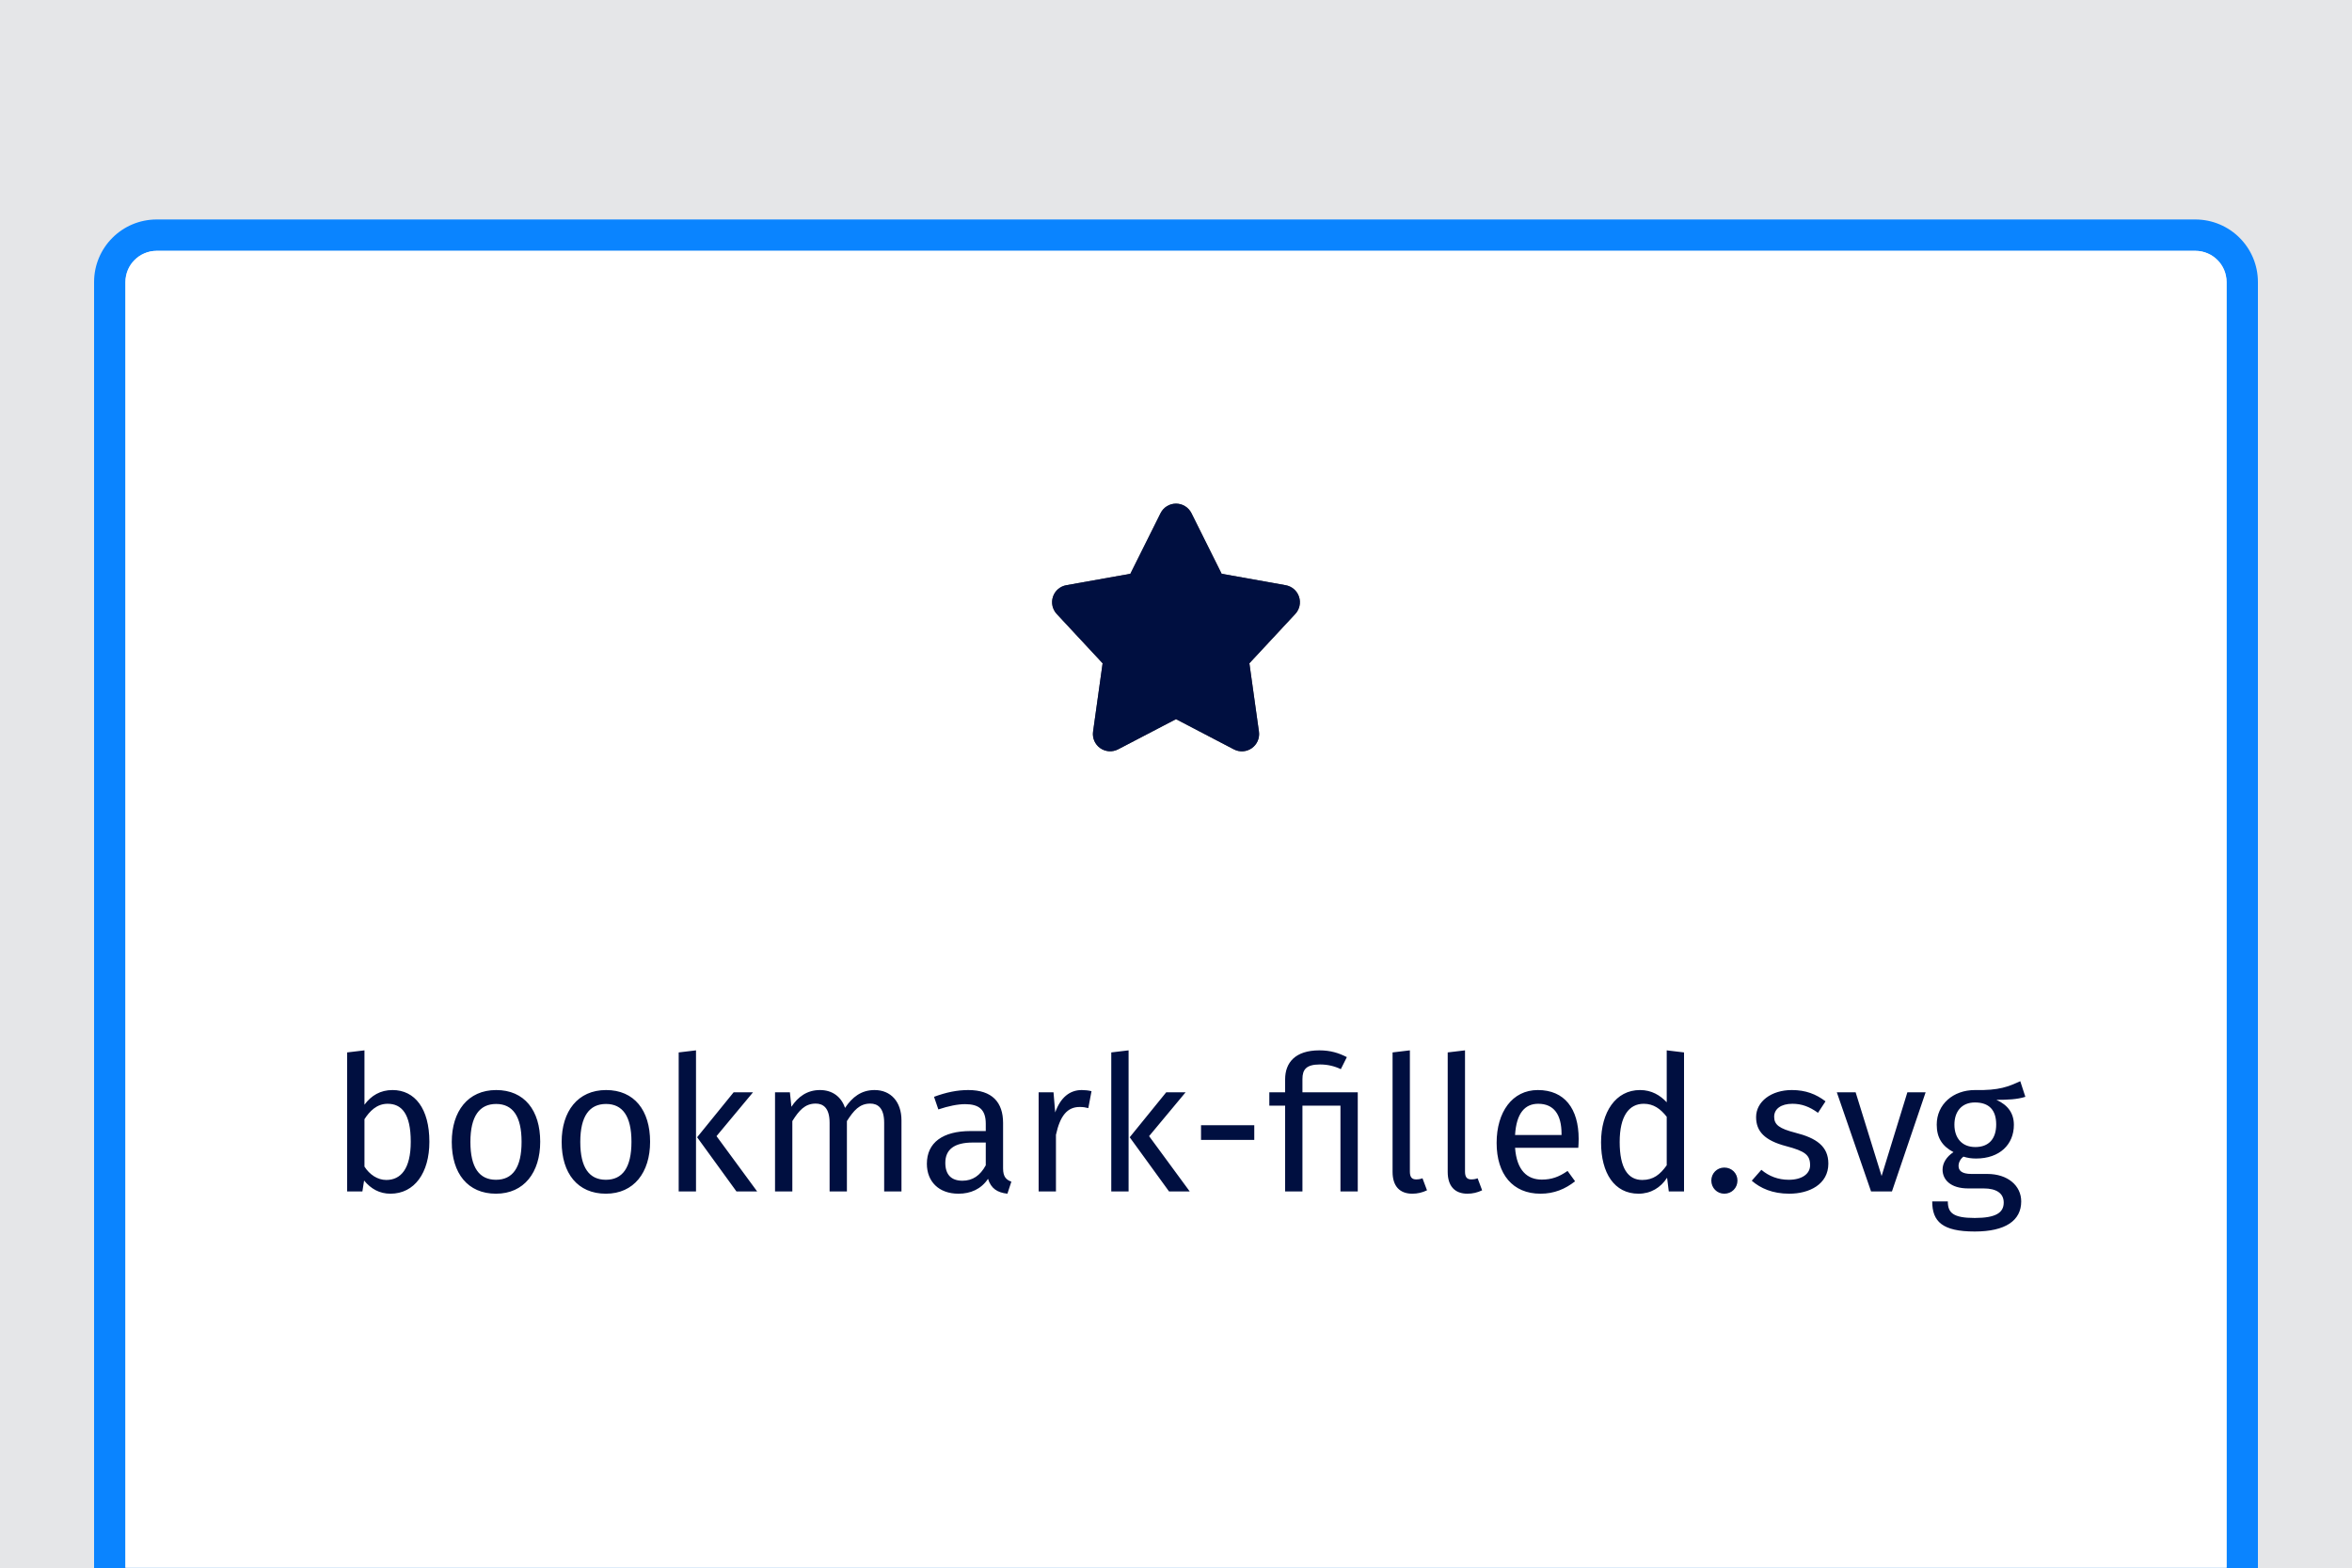
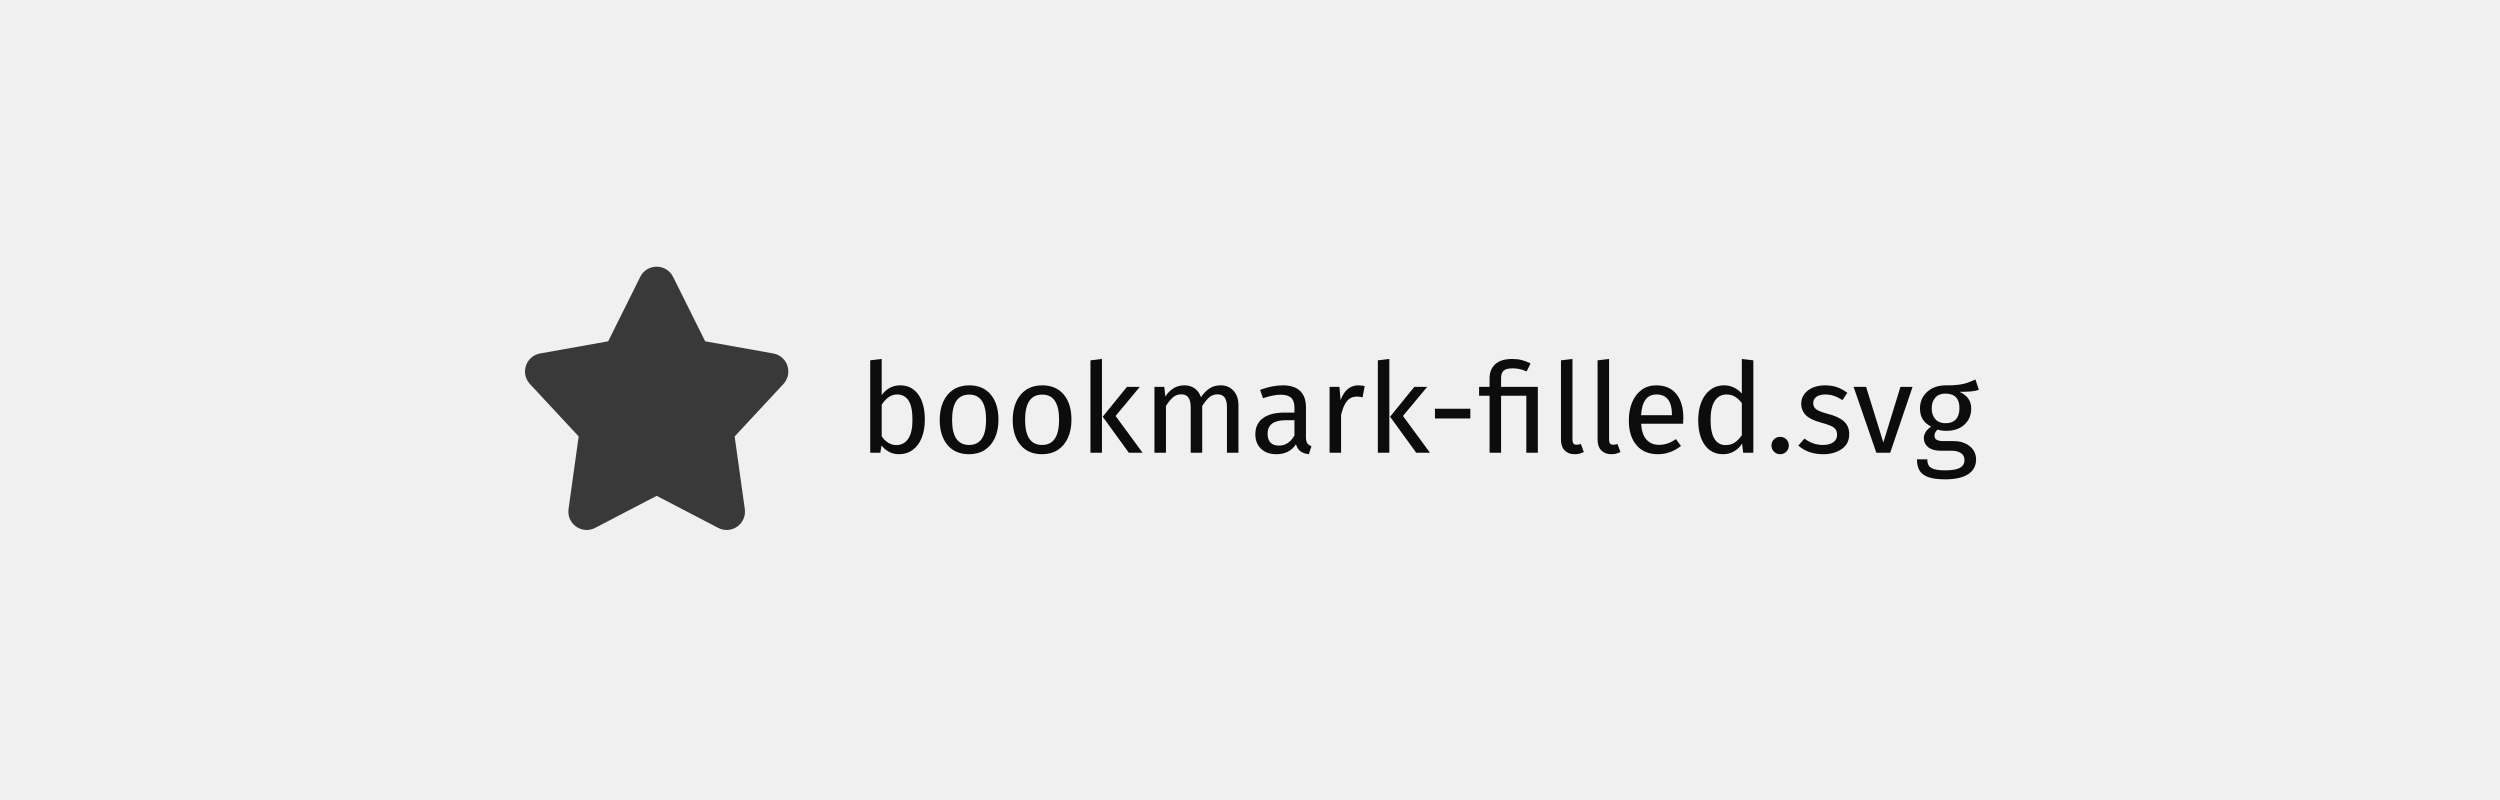
- <svg xmlns="http://www.w3.org/2000/svg" xmlns:xlink="http://www.w3.org/1999/xlink" style="background:#fff" viewBox="0 0 150 100">
-   <defs>
-     <rect id="icons-naming-do1-a" width="300" height="232" />
-     <path id="icons-naming-do1-c" d="M15.845,6.064 C15.718,5.684 15.394,5.403 15,5.331 L10.911,4.6 L8.985,0.735 C8.799,0.362 8.418,0.126 8.001,0.126 C7.583,0.126 7.202,0.362 7.016,0.735 L5.089,4.6 L1.008,5.329 C0.61,5.398 0.283,5.68 0.154,6.063 C0.026,6.446 0.118,6.868 0.393,7.163 L3.32,10.31 L2.711,14.67 C2.654,15.078 2.83,15.485 3.167,15.722 C3.504,15.96 3.946,15.988 4.311,15.797 L8,13.873 L11.69,15.8 C12.055,15.991 12.497,15.963 12.834,15.725 C13.171,15.488 13.347,15.081 13.29,14.673 L12.68,10.31 L15.606,7.164 C15.881,6.869 15.973,6.447 15.845,6.064 L15.845,6.064 Z" />
-   </defs>
-   <g fill="none" fill-rule="evenodd">
-     <g opacity=".05" transform="translate(-75 -66)">
-       <mask id="icons-naming-do1-b" fill="#fff">
-         <use xlink:href="#icons-naming-do1-a" />
-       </mask>
-       <g fill="#000F40" mask="url(#icons-naming-do1-b)">
-         <rect width="354" height="354" transform="translate(-27 -61)" />
-       </g>
-     </g>
-     <g transform="translate(6 14)">
-       <path fill="#0A84FF" fill-rule="nonzero" d="M2,3.994 L2,86 L136,86 L136,3.994 C136,2.887 135.105,2 134.002,2 L3.998,2 C2.891,2 2,2.893 2,3.994 Z M0,3.994 C0,1.786 1.788,0 3.998,0 L134.002,0 C136.21,0 138,1.782 138,3.994 L138,88 L0,88 L0,3.994 Z" />
-       <path fill="#FFF" fill-rule="nonzero" d="M2,3.994 L2,86 L136,86 L136,3.994 C136,2.887 135.105,2 134.002,2 L3.998,2 C2.891,2 2,2.893 2,3.994 Z" />
-       <g transform="translate(53 10)">
-         <rect width="32" height="32" />
-         <g transform="translate(8 8)">
-           <mask id="icons-naming-do1-d" fill="#fff">
-             <use xlink:href="#icons-naming-do1-c" />
-           </mask>
-           <use fill="#4D4D4D" fill-rule="nonzero" xlink:href="#icons-naming-do1-c" />
-           <g fill="#000F40" mask="url(#icons-naming-do1-d)">
-             <rect width="120" height="120" transform="translate(-47 -47)" />
-           </g>
-         </g>
-       </g>
-       <path fill="#000F40" d="M19.032,55.532 C20.46,55.532 21.384,56.72 21.384,58.832 C21.384,60.812 20.436,62.144 18.9,62.144 C18.204,62.144 17.652,61.832 17.22,61.304 L17.112,62 L16.14,62 L16.14,53.132 L17.244,53 L17.244,56.468 C17.676,55.88 18.264,55.532 19.032,55.532 Z M18.636,61.268 C19.56,61.268 20.196,60.56 20.196,58.832 C20.196,57.032 19.608,56.408 18.72,56.408 C18.024,56.408 17.568,56.888 17.244,57.392 L17.244,60.416 C17.568,60.92 18.072,61.268 18.636,61.268 Z M25.644,55.532 C27.444,55.532 28.452,56.828 28.452,58.832 C28.452,60.788 27.42,62.144 25.632,62.144 C23.832,62.144 22.812,60.848 22.812,58.844 C22.812,56.888 23.844,55.532 25.644,55.532 Z M25.644,56.42 C24.588,56.42 24,57.188 24,58.844 C24,60.488 24.576,61.256 25.632,61.256 C26.688,61.256 27.264,60.488 27.264,58.832 C27.264,57.188 26.688,56.42 25.644,56.42 Z M32.652,55.532 C34.452,55.532 35.46,56.828 35.46,58.832 C35.46,60.788 34.428,62.144 32.64,62.144 C30.84,62.144 29.82,60.848 29.82,58.844 C29.82,56.888 30.852,55.532 32.652,55.532 Z M32.652,56.42 C31.596,56.42 31.008,57.188 31.008,58.844 C31.008,60.488 31.584,61.256 32.64,61.256 C33.696,61.256 34.272,60.488 34.272,58.832 C34.272,57.188 33.696,56.42 32.652,56.42 Z M38.388,62 L38.388,53 L37.284,53.132 L37.284,62 L38.388,62 Z M39.696,58.472 L42.024,55.676 L40.788,55.676 L38.46,58.544 L40.968,62 L42.288,62 L39.696,58.472 Z M49.776,55.532 C48.924,55.532 48.348,55.988 47.892,56.672 C47.652,55.952 47.076,55.532 46.296,55.532 C45.468,55.532 44.892,55.964 44.472,56.6 L44.376,55.676 L43.428,55.676 L43.428,62 L44.532,62 L44.532,57.512 C44.952,56.84 45.336,56.396 46.02,56.396 C46.5,56.396 46.908,56.672 46.908,57.62 L46.908,62 L48.012,62 L48.012,57.512 C48.444,56.84 48.816,56.396 49.5,56.396 C49.98,56.396 50.388,56.672 50.388,57.62 L50.388,62 L51.492,62 L51.492,57.464 C51.492,56.276 50.808,55.532 49.776,55.532 Z M57.972,60.524 C57.972,61.076 58.176,61.256 58.5,61.376 L58.248,62.144 C57.612,62.072 57.204,61.82 57.012,61.196 C56.568,61.856 55.896,62.144 55.128,62.144 C53.868,62.144 53.112,61.364 53.112,60.236 C53.112,58.88 54.132,58.148 55.896,58.148 L56.868,58.148 L56.868,57.68 C56.868,56.768 56.424,56.432 55.548,56.432 C55.08,56.432 54.492,56.552 53.844,56.768 L53.568,55.964 C54.348,55.676 55.044,55.532 55.752,55.532 C57.276,55.532 57.972,56.312 57.972,57.632 L57.972,60.524 Z M55.38,61.316 C56.028,61.316 56.508,60.992 56.868,60.332 L56.868,58.88 L56.04,58.88 C54.876,58.88 54.288,59.312 54.288,60.176 C54.288,60.92 54.66,61.316 55.38,61.316 Z M62.988,55.532 C62.22,55.532 61.632,56.012 61.296,56.96 L61.188,55.676 L60.24,55.676 L60.24,62 L61.344,62 L61.344,58.388 C61.608,57.176 62.064,56.612 62.856,56.612 C63.084,56.612 63.216,56.636 63.408,56.684 L63.612,55.604 C63.42,55.556 63.192,55.532 62.988,55.532 Z M65.976,62 L65.976,53 L64.872,53.132 L64.872,62 L65.976,62 Z M67.284,58.472 L69.612,55.676 L68.376,55.676 L66.048,58.544 L68.556,62 L69.876,62 L67.284,58.472 Z M70.596,57.776 L70.596,58.712 L73.992,58.712 L73.992,57.776 L70.596,57.776 Z M78.144,53 C76.608,53 75.96,53.78 75.96,54.848 L75.96,55.676 L74.952,55.676 L74.952,56.528 L75.96,56.528 L75.96,62 L77.064,62 L77.064,56.528 L79.488,56.528 L79.488,62 L80.592,62 L80.592,55.676 L77.064,55.676 L77.064,54.836 C77.064,54.236 77.292,53.9 78.18,53.9 C78.672,53.9 79.116,54.008 79.512,54.2 L79.896,53.432 C79.38,53.168 78.852,53 78.144,53 Z M83.916,60.728 L83.916,53 L82.812,53.132 L82.812,60.752 C82.812,61.664 83.268,62.144 84.072,62.144 C84.396,62.144 84.708,62.072 85.008,61.928 L84.72,61.16 C84.6,61.208 84.468,61.232 84.312,61.232 C84.024,61.232 83.916,61.064 83.916,60.728 Z M87.432,60.728 L87.432,53 L86.328,53.132 L86.328,60.752 C86.328,61.664 86.784,62.144 87.588,62.144 C87.912,62.144 88.224,62.072 88.524,61.928 L88.236,61.16 C88.116,61.208 87.984,61.232 87.828,61.232 C87.54,61.232 87.432,61.064 87.432,60.728 Z M94.68,58.652 C94.68,58.868 94.668,59.072 94.656,59.216 L90.624,59.216 C90.732,60.68 91.416,61.244 92.328,61.244 C92.952,61.244 93.42,61.076 93.972,60.692 L94.452,61.352 C93.828,61.844 93.12,62.144 92.244,62.144 C90.48,62.144 89.448,60.908 89.448,58.904 C89.448,56.936 90.444,55.532 92.076,55.532 C93.78,55.532 94.68,56.72 94.68,58.652 Z M93.588,58.4 L93.588,58.328 C93.588,57.092 93.096,56.408 92.1,56.408 C91.26,56.408 90.708,56.996 90.624,58.4 L93.588,58.4 Z M101.4,53.132 L101.4,62 L100.428,62 L100.32,61.124 C99.912,61.76 99.276,62.144 98.496,62.144 C96.96,62.144 96.108,60.836 96.108,58.868 C96.108,56.936 97.044,55.532 98.592,55.532 C99.336,55.532 99.876,55.868 100.296,56.312 L100.296,53 L101.4,53.132 Z M98.736,61.268 C99.444,61.268 99.876,60.92 100.296,60.332 L100.296,57.236 C99.9,56.732 99.456,56.408 98.832,56.408 C97.884,56.408 97.296,57.2 97.296,58.844 C97.296,60.512 97.824,61.268 98.736,61.268 Z M103.968,60.476 C103.5,60.476 103.14,60.848 103.14,61.304 C103.14,61.772 103.5,62.144 103.968,62.144 C104.448,62.144 104.808,61.772 104.808,61.304 C104.808,60.848 104.448,60.476 103.968,60.476 Z M108.276,55.532 C106.968,55.532 105.996,56.264 105.996,57.26 C105.996,58.16 106.536,58.748 107.904,59.108 C109.128,59.432 109.44,59.672 109.44,60.332 C109.44,60.884 108.912,61.256 108.084,61.256 C107.4,61.256 106.812,61.028 106.332,60.62 L105.72,61.316 C106.272,61.796 107.04,62.144 108.108,62.144 C109.392,62.144 110.604,61.544 110.604,60.224 C110.604,59.12 109.836,58.592 108.504,58.256 C107.484,57.992 107.148,57.752 107.148,57.236 C107.148,56.732 107.592,56.408 108.312,56.408 C108.9,56.408 109.392,56.588 109.944,56.984 L110.424,56.252 C109.824,55.796 109.164,55.532 108.276,55.532 Z M114.66,62 L116.808,55.676 L115.644,55.676 L114,61.016 L112.344,55.676 L111.144,55.676 L113.328,62 L114.66,62 Z M123.168,55.964 C122.64,56.132 122.04,56.156 121.32,56.156 C122.064,56.492 122.436,57.02 122.436,57.752 C122.436,59 121.536,59.9 120.024,59.9 C119.736,59.9 119.484,59.864 119.22,59.78 C119.04,59.912 118.908,60.14 118.908,60.368 C118.908,60.656 119.088,60.884 119.736,60.884 L120.744,60.884 C122.04,60.884 122.904,61.628 122.904,62.636 C122.904,63.86 121.896,64.556 119.94,64.556 C117.876,64.556 117.228,63.92 117.228,62.636 L118.224,62.636 C118.224,63.356 118.548,63.692 119.94,63.692 C121.308,63.692 121.788,63.344 121.788,62.708 C121.788,62.108 121.308,61.808 120.516,61.808 L119.52,61.808 C118.392,61.808 117.888,61.244 117.888,60.608 C117.888,60.2 118.128,59.792 118.584,59.492 C117.852,59.108 117.516,58.556 117.516,57.74 C117.516,56.444 118.56,55.532 119.952,55.532 C121.524,55.568 122.1,55.304 122.844,54.968 L123.168,55.964 Z M119.952,56.324 C119.1,56.324 118.644,56.912 118.644,57.74 C118.644,58.58 119.112,59.168 119.976,59.168 C120.84,59.168 121.308,58.64 121.308,57.728 C121.308,56.804 120.852,56.324 119.952,56.324 Z" />
-     </g>
+ <svg xmlns="http://www.w3.org/2000/svg" width="300" height="96" style="background:#fff" viewBox="0 0 300 96">
+   <g fill="#0C0C0D" fill-rule="evenodd" transform="translate(63 32)">
+     <path fill-opacity=".8" d="M31.486,11.88 C31.23,11.114 30.576,10.552 29.786,10.414 L21.62,8.956 L17.769,1.222 C17.395,0.468 16.641,0.002 15.799,0.002 C14.96,0.002 14.204,0.468 13.832,1.22 L9.981,8.956 L1.821,10.414 C1.025,10.552 0.371,11.114 0.115,11.88 C-0.143,12.646 0.039,13.49 0.589,14.078 L6.442,20.372 L5.224,29.09 C5.11,29.912 5.458,30.716 6.136,31.194 C6.516,31.462 6.958,31.596 7.402,31.596 C7.747,31.596 8.097,31.514 8.417,31.346 L15.799,27.498 L23.18,31.344 C23.907,31.726 24.787,31.67 25.465,31.194 C26.141,30.716 26.491,29.912 26.377,29.09 L25.157,20.372 L31.01,14.08 C31.56,13.49 31.742,12.646 31.486,11.88" />
+     <path d="M47.185,15.329 C47.715,16.054 47.98,17.066 47.98,18.366 C47.98,19.186 47.855,19.909 47.605,20.534 C47.355,21.159 46.995,21.644 46.525,21.989 C46.055,22.334 45.505,22.506 44.875,22.506 C44.045,22.506 43.345,22.156 42.775,21.456 L42.64,22.326 L41.425,22.326 L41.425,11.241 L42.805,11.076 L42.805,15.411 C43.375,14.631 44.12,14.241 45.04,14.241 C45.94,14.241 46.655,14.604 47.185,15.329 Z M45.977,20.669 C46.323,20.174 46.495,19.406 46.495,18.366 C46.495,17.296 46.335,16.524 46.015,16.049 C45.695,15.574 45.24,15.336 44.65,15.336 C43.95,15.336 43.335,15.746 42.805,16.566 L42.805,20.346 C43.015,20.676 43.272,20.936 43.578,21.126 C43.883,21.316 44.205,21.411 44.545,21.411 C45.155,21.411 45.632,21.164 45.977,20.669 Z M55.892,15.351 C56.508,16.091 56.815,17.096 56.815,18.366 C56.815,19.186 56.675,19.909 56.395,20.534 C56.115,21.159 55.71,21.644 55.18,21.989 C54.65,22.334 54.02,22.506 53.29,22.506 C52.18,22.506 51.315,22.136 50.695,21.396 C50.075,20.656 49.765,19.651 49.765,18.381 C49.765,17.561 49.905,16.839 50.185,16.214 C50.465,15.589 50.87,15.104 51.4,14.759 C51.93,14.414 52.565,14.241 53.305,14.241 C54.415,14.241 55.277,14.611 55.892,15.351 Z M51.25,18.381 C51.25,20.391 51.93,21.396 53.29,21.396 C54.65,21.396 55.33,20.386 55.33,18.366 C55.33,16.356 54.655,15.351 53.305,15.351 C51.935,15.351 51.25,16.361 51.25,18.381 Z M64.653,15.351 C65.268,16.091 65.575,17.096 65.575,18.366 C65.575,19.186 65.435,19.909 65.155,20.534 C64.875,21.159 64.47,21.644 63.94,21.989 C63.41,22.334 62.78,22.506 62.05,22.506 C60.94,22.506 60.075,22.136 59.455,21.396 C58.835,20.656 58.525,19.651 58.525,18.381 C58.525,17.561 58.665,16.839 58.945,16.214 C59.225,15.589 59.63,15.104 60.16,14.759 C60.69,14.414 61.325,14.241 62.065,14.241 C63.175,14.241 64.037,14.611 64.653,15.351 Z M60.01,18.381 C60.01,20.391 60.69,21.396 62.05,21.396 C63.41,21.396 64.09,20.386 64.09,18.366 C64.09,16.356 63.415,15.351 62.065,15.351 C60.695,15.351 60.01,16.361 60.01,18.381 Z M69.235,22.326 L67.855,22.326 L67.855,11.241 L69.235,11.076 L69.235,22.326 Z M70.87,17.916 L74.11,22.326 L72.46,22.326 L69.325,18.006 L72.235,14.421 L73.78,14.421 L70.87,17.916 Z M85.03,14.894 C85.42,15.329 85.615,15.916 85.615,16.656 L85.615,22.326 L84.235,22.326 L84.235,16.851 C84.235,15.831 83.865,15.321 83.125,15.321 C82.735,15.321 82.405,15.434 82.135,15.659 C81.865,15.884 81.575,16.236 81.265,16.716 L81.265,22.326 L79.885,22.326 L79.885,16.851 C79.885,15.831 79.515,15.321 78.775,15.321 C78.375,15.321 78.04,15.436 77.77,15.666 C77.5,15.896 77.215,16.246 76.915,16.716 L76.915,22.326 L75.535,22.326 L75.535,14.421 L76.72,14.421 L76.84,15.576 C77.43,14.686 78.19,14.241 79.12,14.241 C79.61,14.241 80.027,14.366 80.373,14.616 C80.718,14.866 80.965,15.216 81.115,15.666 C81.425,15.206 81.767,14.854 82.142,14.609 C82.518,14.364 82.96,14.241 83.47,14.241 C84.12,14.241 84.64,14.459 85.03,14.894 Z M93.88,21.194 C93.99,21.349 94.155,21.466 94.375,21.546 L94.06,22.506 C93.65,22.456 93.32,22.341 93.07,22.161 C92.82,21.981 92.635,21.701 92.515,21.321 C91.985,22.111 91.2,22.506 90.16,22.506 C89.38,22.506 88.765,22.286 88.315,21.846 C87.865,21.406 87.64,20.831 87.64,20.121 C87.64,19.281 87.942,18.636 88.547,18.186 C89.153,17.736 90.01,17.511 91.12,17.511 L92.335,17.511 L92.335,16.926 C92.335,16.366 92.2,15.966 91.93,15.726 C91.66,15.486 91.245,15.366 90.685,15.366 C90.105,15.366 89.395,15.506 88.555,15.786 L88.21,14.781 C89.19,14.421 90.1,14.241 90.94,14.241 C91.87,14.241 92.565,14.469 93.025,14.924 C93.485,15.379 93.715,16.026 93.715,16.866 L93.715,20.481 C93.715,20.801 93.77,21.039 93.88,21.194 Z M92.335,20.241 L92.335,18.426 L91.3,18.426 C89.84,18.426 89.11,18.966 89.11,20.046 C89.11,20.516 89.225,20.871 89.455,21.111 C89.685,21.351 90.025,21.471 90.475,21.471 C91.265,21.471 91.885,21.061 92.335,20.241 Z M100.765,14.331 L100.51,15.681 C100.27,15.621 100.04,15.591 99.82,15.591 C99.33,15.591 98.935,15.771 98.635,16.131 C98.335,16.491 98.1,17.051 97.93,17.811 L97.93,22.326 L96.55,22.326 L96.55,14.421 L97.735,14.421 L97.87,16.026 C98.08,15.436 98.365,14.991 98.725,14.691 C99.085,14.391 99.505,14.241 99.985,14.241 C100.265,14.241 100.525,14.271 100.765,14.331 Z M103.72,22.326 L102.34,22.326 L102.34,11.241 L103.72,11.076 L103.72,22.326 Z M105.355,17.916 L108.595,22.326 L106.945,22.326 L103.81,18.006 L106.72,14.421 L108.265,14.421 L105.355,17.916 Z M109.195,17.046 L113.44,17.046 L113.44,18.216 L109.195,18.216 L109.195,17.046 Z M119.627,11.211 C119.973,11.301 120.32,11.436 120.67,11.616 L120.19,12.576 C119.67,12.326 119.115,12.201 118.525,12.201 C117.995,12.201 117.63,12.296 117.43,12.486 C117.23,12.676 117.13,12.971 117.13,13.371 L117.13,14.421 L121.54,14.421 L121.54,22.326 L120.16,22.326 L120.16,15.486 L117.13,15.486 L117.13,22.326 L115.75,22.326 L115.75,15.486 L114.49,15.486 L114.49,14.421 L115.75,14.421 L115.75,13.386 C115.75,12.686 115.975,12.126 116.425,11.706 C116.875,11.286 117.56,11.076 118.48,11.076 C118.9,11.076 119.282,11.121 119.627,11.211 Z M124.757,22.049 C124.462,21.744 124.315,21.316 124.315,20.766 L124.315,11.241 L125.695,11.076 L125.695,20.736 C125.695,20.956 125.733,21.116 125.808,21.216 C125.882,21.316 126.01,21.366 126.19,21.366 C126.38,21.366 126.55,21.336 126.7,21.276 L127.06,22.236 C126.73,22.416 126.365,22.506 125.965,22.506 C125.455,22.506 125.053,22.354 124.757,22.049 Z M129.153,22.049 C128.857,21.744 128.71,21.316 128.71,20.766 L128.71,11.241 L130.09,11.076 L130.09,20.736 C130.09,20.956 130.127,21.116 130.202,21.216 C130.278,21.316 130.405,21.366 130.585,21.366 C130.775,21.366 130.945,21.336 131.095,21.276 L131.455,22.236 C131.125,22.416 130.76,22.506 130.36,22.506 C129.85,22.506 129.448,22.354 129.153,22.049 Z M138.97,18.846 L133.93,18.846 C133.99,19.716 134.21,20.356 134.59,20.766 C134.97,21.176 135.46,21.381 136.06,21.381 C136.44,21.381 136.79,21.326 137.11,21.216 C137.43,21.106 137.765,20.931 138.115,20.691 L138.715,21.516 C137.875,22.176 136.955,22.506 135.955,22.506 C134.855,22.506 133.998,22.146 133.382,21.426 C132.767,20.706 132.46,19.716 132.46,18.456 C132.46,17.636 132.592,16.909 132.857,16.274 C133.123,15.639 133.502,15.141 133.998,14.781 C134.493,14.421 135.075,14.241 135.745,14.241 C136.795,14.241 137.6,14.586 138.16,15.276 C138.72,15.966 139,16.921 139,18.141 C139,18.371 138.99,18.606 138.97,18.846 Z M137.635,17.736 C137.635,16.956 137.48,16.361 137.17,15.951 C136.86,15.541 136.395,15.336 135.775,15.336 C134.645,15.336 134.03,16.166 133.93,17.826 L137.635,17.826 L137.635,17.736 Z M147.4,11.241 L147.4,22.326 L146.185,22.326 L146.05,21.231 C145.79,21.631 145.465,21.944 145.075,22.169 C144.685,22.394 144.25,22.506 143.77,22.506 C142.83,22.506 142.098,22.136 141.572,21.396 C141.047,20.656 140.785,19.661 140.785,18.411 C140.785,17.601 140.91,16.881 141.16,16.251 C141.41,15.621 141.77,15.129 142.24,14.774 C142.71,14.419 143.26,14.241 143.89,14.241 C144.7,14.241 145.41,14.566 146.02,15.216 L146.02,11.076 L147.4,11.241 Z M145.15,21.119 C145.45,20.924 145.74,20.631 146.02,20.241 L146.02,16.371 C145.76,16.031 145.483,15.774 145.188,15.599 C144.892,15.424 144.56,15.336 144.19,15.336 C143.58,15.336 143.108,15.591 142.773,16.101 C142.437,16.611 142.27,17.371 142.27,18.381 C142.27,19.401 142.425,20.161 142.735,20.661 C143.045,21.161 143.49,21.411 144.07,21.411 C144.49,21.411 144.85,21.314 145.15,21.119 Z M151.36,20.721 C151.56,20.921 151.66,21.166 151.66,21.456 C151.66,21.746 151.56,21.994 151.36,22.199 C151.16,22.404 150.91,22.506 150.61,22.506 C150.32,22.506 150.075,22.404 149.875,22.199 C149.675,21.994 149.575,21.746 149.575,21.456 C149.575,21.166 149.675,20.921 149.875,20.721 C150.075,20.521 150.32,20.421 150.61,20.421 C150.91,20.421 151.16,20.521 151.36,20.721 Z M157.45,14.466 C157.88,14.616 158.29,14.841 158.68,15.141 L158.095,16.011 C157.735,15.781 157.393,15.611 157.067,15.501 C156.742,15.391 156.4,15.336 156.04,15.336 C155.59,15.336 155.235,15.429 154.975,15.614 C154.715,15.799 154.585,16.051 154.585,16.371 C154.585,16.691 154.707,16.941 154.952,17.121 C155.198,17.301 155.64,17.476 156.28,17.646 C157.16,17.866 157.817,18.166 158.252,18.546 C158.688,18.926 158.905,19.446 158.905,20.106 C158.905,20.886 158.603,21.481 157.998,21.891 C157.392,22.301 156.655,22.506 155.785,22.506 C154.585,22.506 153.59,22.161 152.8,21.471 L153.535,20.631 C154.205,21.141 154.945,21.396 155.755,21.396 C156.275,21.396 156.687,21.289 156.993,21.074 C157.298,20.859 157.45,20.566 157.45,20.196 C157.45,19.926 157.395,19.709 157.285,19.544 C157.175,19.379 156.985,19.234 156.715,19.109 C156.445,18.984 156.05,18.851 155.53,18.711 C154.69,18.491 154.083,18.196 153.708,17.826 C153.332,17.456 153.145,16.986 153.145,16.416 C153.145,16.006 153.267,15.634 153.512,15.299 C153.758,14.964 154.097,14.704 154.532,14.519 C154.968,14.334 155.455,14.241 155.995,14.241 C156.535,14.241 157.02,14.316 157.45,14.466 Z M163.825,22.326 L162.16,22.326 L159.43,14.421 L160.93,14.421 L163,21.096 L165.055,14.421 L166.51,14.421 L163.825,22.326 Z M174.46,14.781 C174.16,14.881 173.83,14.946 173.47,14.976 C173.11,15.006 172.67,15.021 172.15,15.021 C173.08,15.441 173.545,16.106 173.545,17.016 C173.545,17.806 173.275,18.451 172.735,18.951 C172.195,19.451 171.46,19.701 170.53,19.701 C170.17,19.701 169.835,19.651 169.525,19.551 C169.405,19.631 169.31,19.739 169.24,19.874 C169.17,20.009 169.135,20.146 169.135,20.286 C169.135,20.716 169.48,20.931 170.17,20.931 L171.43,20.931 C171.96,20.931 172.43,21.026 172.84,21.216 C173.25,21.406 173.567,21.666 173.792,21.996 C174.018,22.326 174.13,22.701 174.13,23.121 C174.13,23.891 173.815,24.484 173.185,24.899 C172.555,25.314 171.635,25.521 170.425,25.521 C169.575,25.521 168.903,25.434 168.407,25.259 C167.912,25.084 167.56,24.821 167.35,24.471 C167.14,24.121 167.035,23.671 167.035,23.121 L168.28,23.121 C168.28,23.441 168.34,23.694 168.46,23.879 C168.58,24.064 168.795,24.204 169.105,24.299 C169.415,24.394 169.855,24.441 170.425,24.441 C171.255,24.441 171.847,24.339 172.202,24.134 C172.558,23.929 172.735,23.621 172.735,23.211 C172.735,22.841 172.595,22.561 172.315,22.371 C172.035,22.181 171.645,22.086 171.145,22.086 L169.9,22.086 C169.23,22.086 168.723,21.944 168.377,21.659 C168.032,21.374 167.86,21.016 167.86,20.586 C167.86,20.326 167.935,20.076 168.085,19.836 C168.235,19.596 168.45,19.381 168.73,19.191 C168.27,18.951 167.933,18.654 167.718,18.299 C167.502,17.944 167.395,17.511 167.395,17.001 C167.395,16.471 167.527,15.996 167.792,15.576 C168.058,15.156 168.422,14.829 168.887,14.594 C169.353,14.359 169.87,14.241 170.44,14.241 C171.06,14.251 171.58,14.229 172,14.174 C172.42,14.119 172.767,14.044 173.042,13.949 C173.318,13.854 173.655,13.716 174.055,13.536 L174.46,14.781 Z M169.232,15.719 C168.947,16.044 168.805,16.471 168.805,17.001 C168.805,17.541 168.95,17.974 169.24,18.299 C169.53,18.624 169.94,18.786 170.47,18.786 C171.01,18.786 171.422,18.629 171.708,18.314 C171.993,17.999 172.135,17.556 172.135,16.986 C172.135,15.816 171.57,15.231 170.44,15.231 C169.92,15.231 169.518,15.394 169.232,15.719 Z" />
  </g>
</svg>
